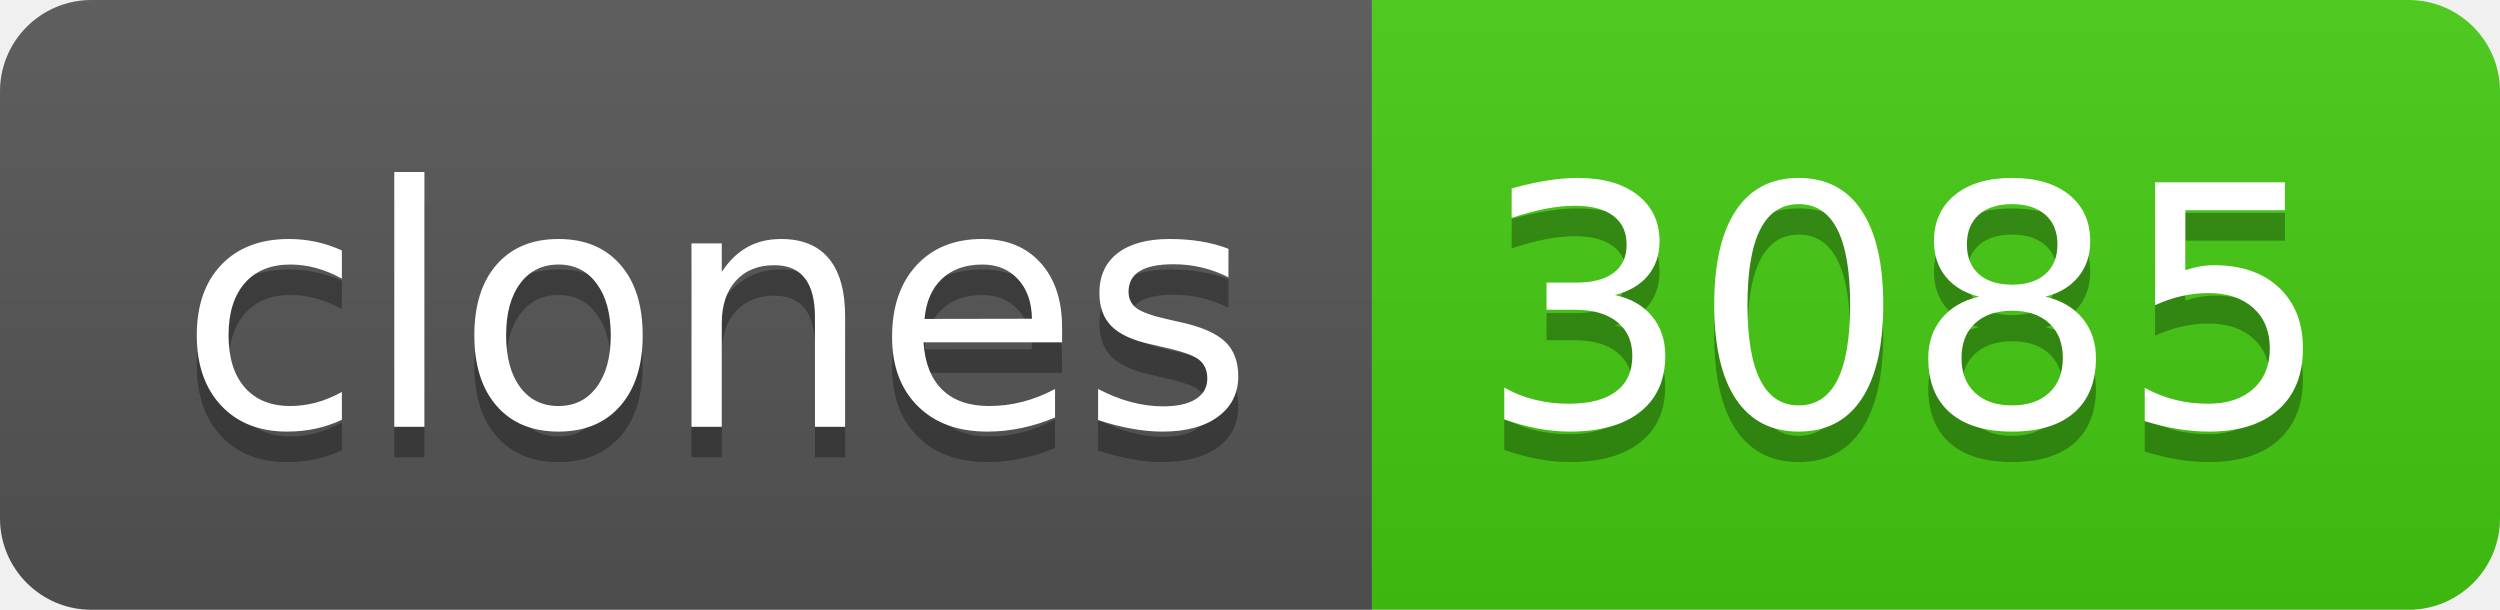
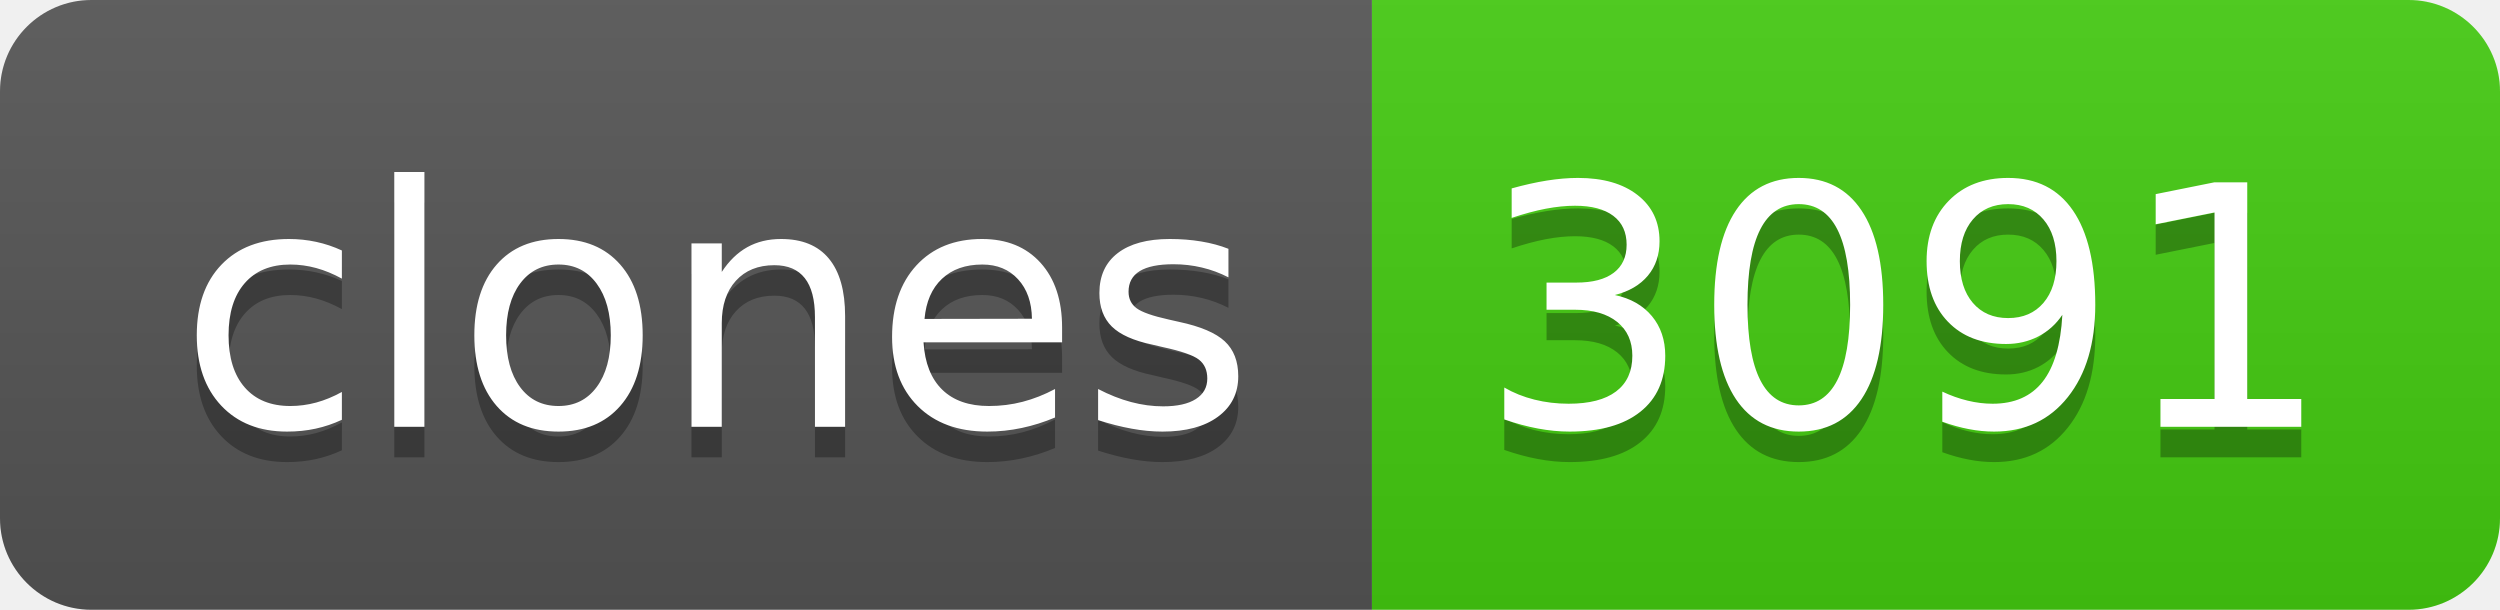
- <svg xmlns="http://www.w3.org/2000/svg" width="82" height="20" role="img" aria-label="clones: 3085">
+ <svg xmlns="http://www.w3.org/2000/svg" width="82" height="20" role="img" aria-label="clones: 3091">
  <linearGradient id="s" x2="0" y2="100%">
    <stop offset="0" stop-color="#bbb" stop-opacity=".1" />
    <stop offset="1" stop-opacity=".1" />
  </linearGradient>
  <clipPath id="r">
    <rect width="82" height="20" rx="3" fill="#fff" />
  </clipPath>
  <g clip-path="url(#r)">
    <rect width="45" height="20" fill="#555" />
    <rect x="45" width="37" height="20" fill="#4c1" />
    <rect width="82" height="20" fill="url(#s)" />
  </g>
  <g fill="#fff" text-anchor="middle" font-family="Verdana,Geneva,DejaVu Sans,sans-serif" text-rendering="geometricPrecision" font-size="110">
    <text aria-hidden="true" x="235" y="150" fill="#010101" fill-opacity=".3" transform="scale(.1)" textLength="350">clones</text>
    <text x="235" y="140" transform="scale(.1)" fill="#fff" textLength="350">clones</text>
-     <text aria-hidden="true" x="625" y="150" fill="#010101" fill-opacity=".3" transform="scale(.1)" textLength="270">3085</text>
-     <text x="625" y="140" transform="scale(.1)" fill="#fff" textLength="270">3085</text>
+     <text aria-hidden="true" x="625" y="150" fill="#010101" fill-opacity=".3" transform="scale(.1)" textLength="270">3091</text>
+     <text x="625" y="140" transform="scale(.1)" fill="#fff" textLength="270">3091</text>
  </g>
</svg>
